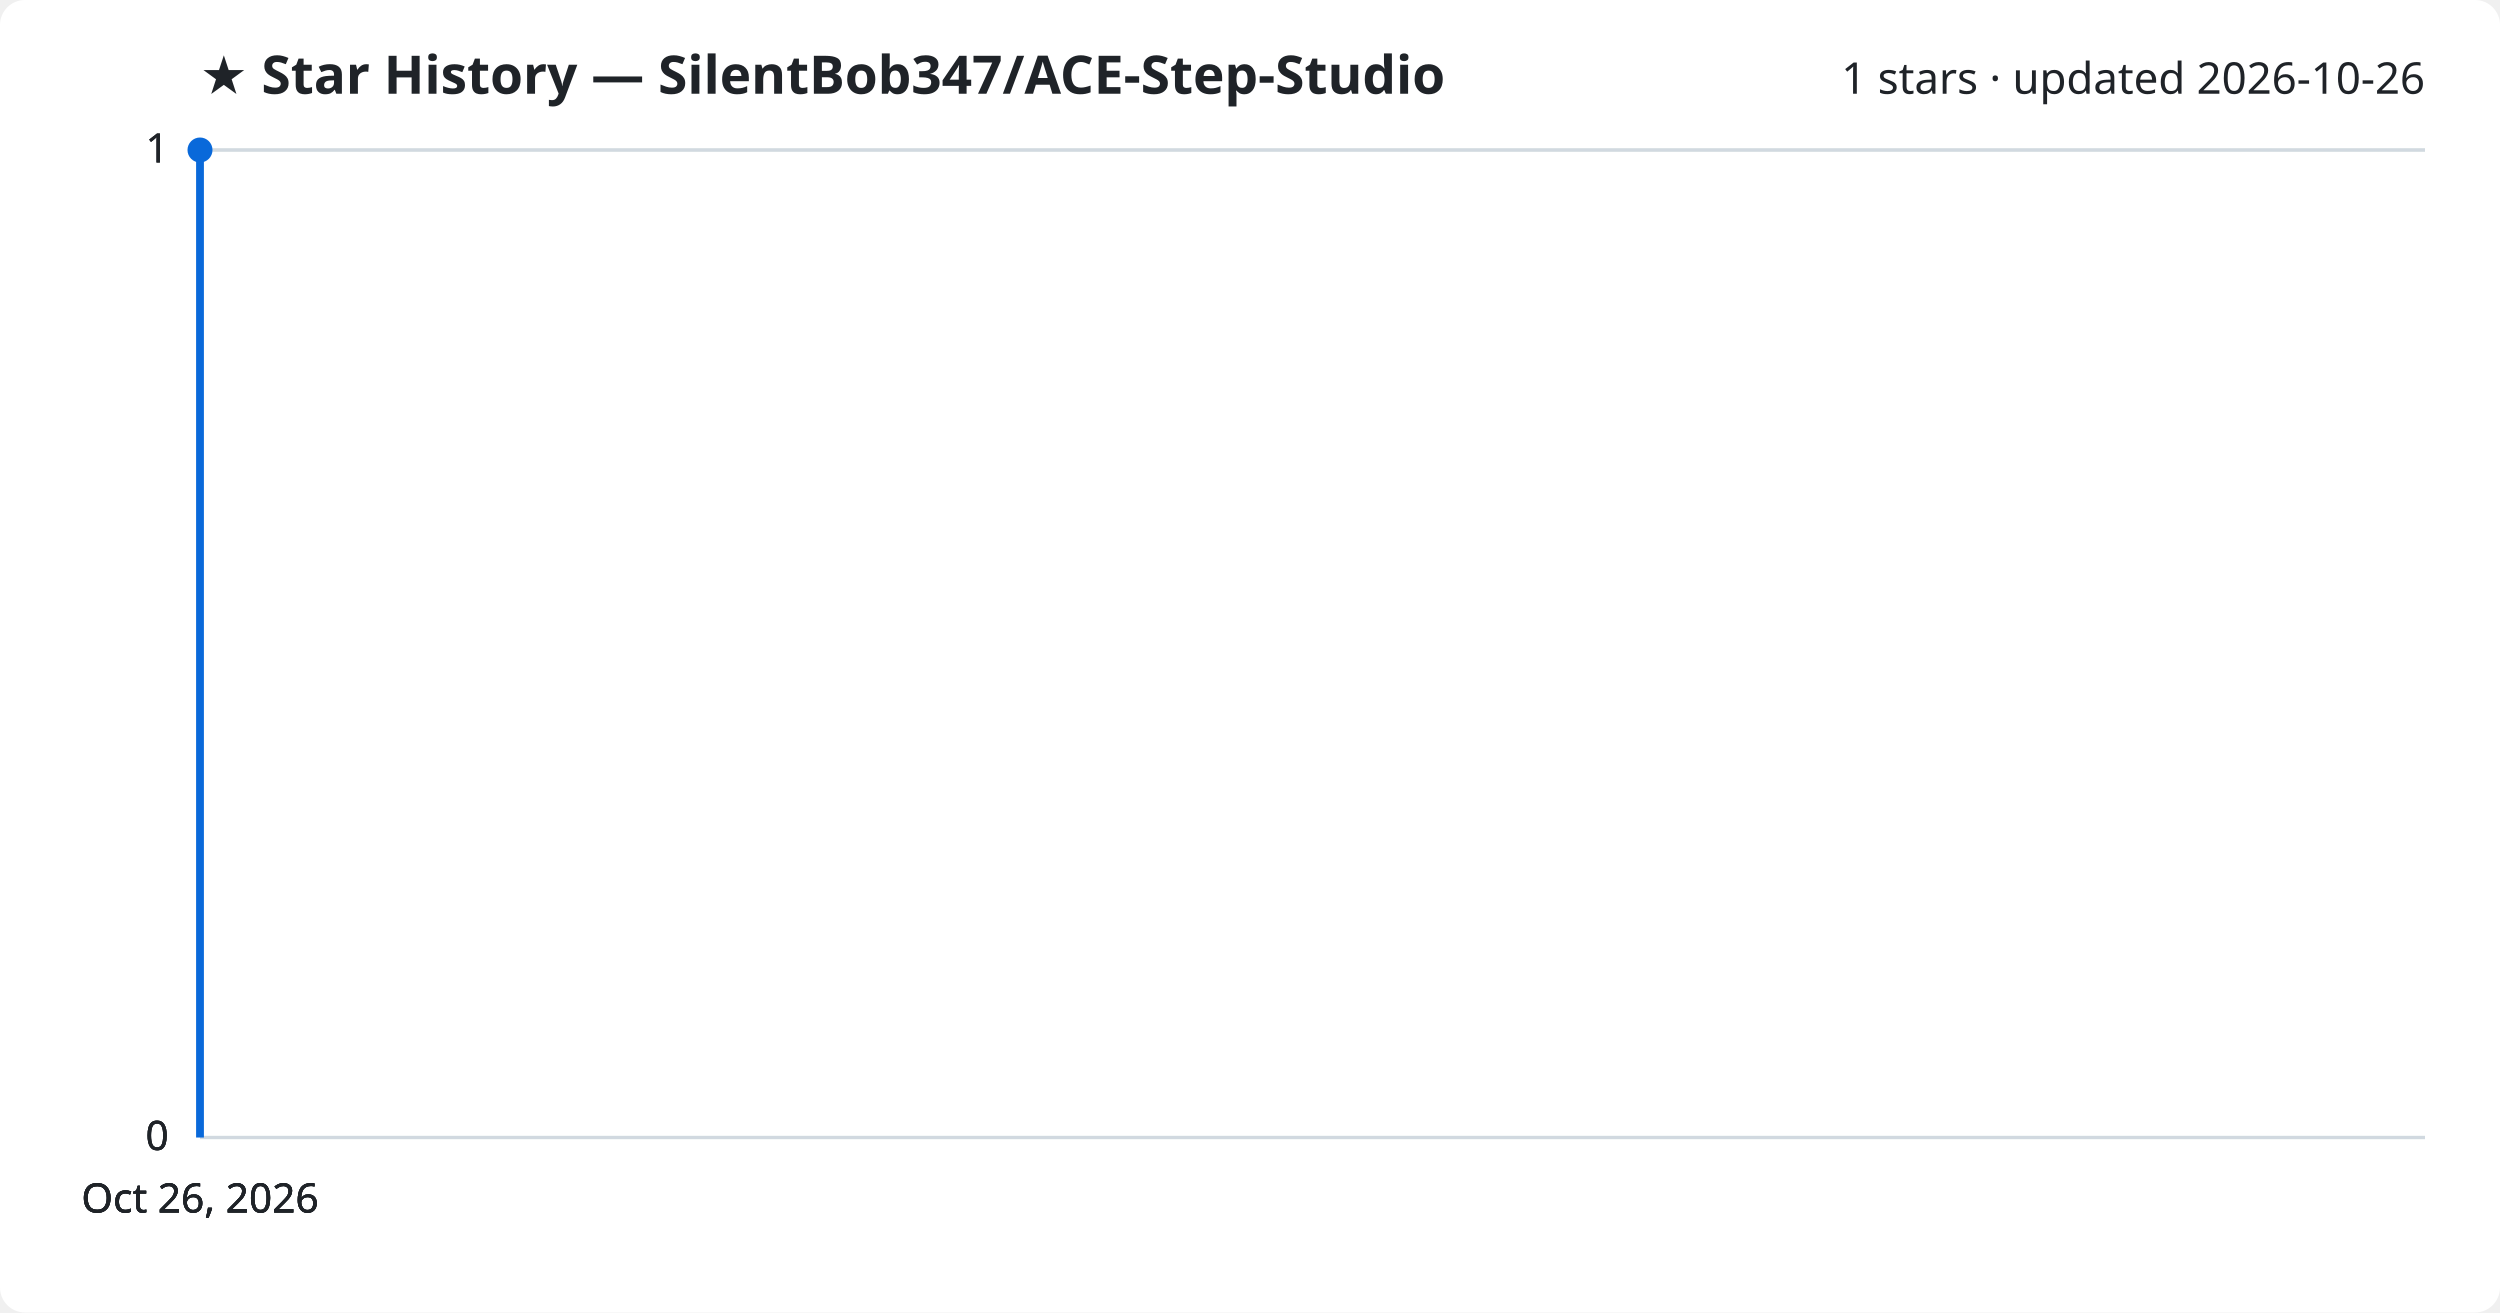
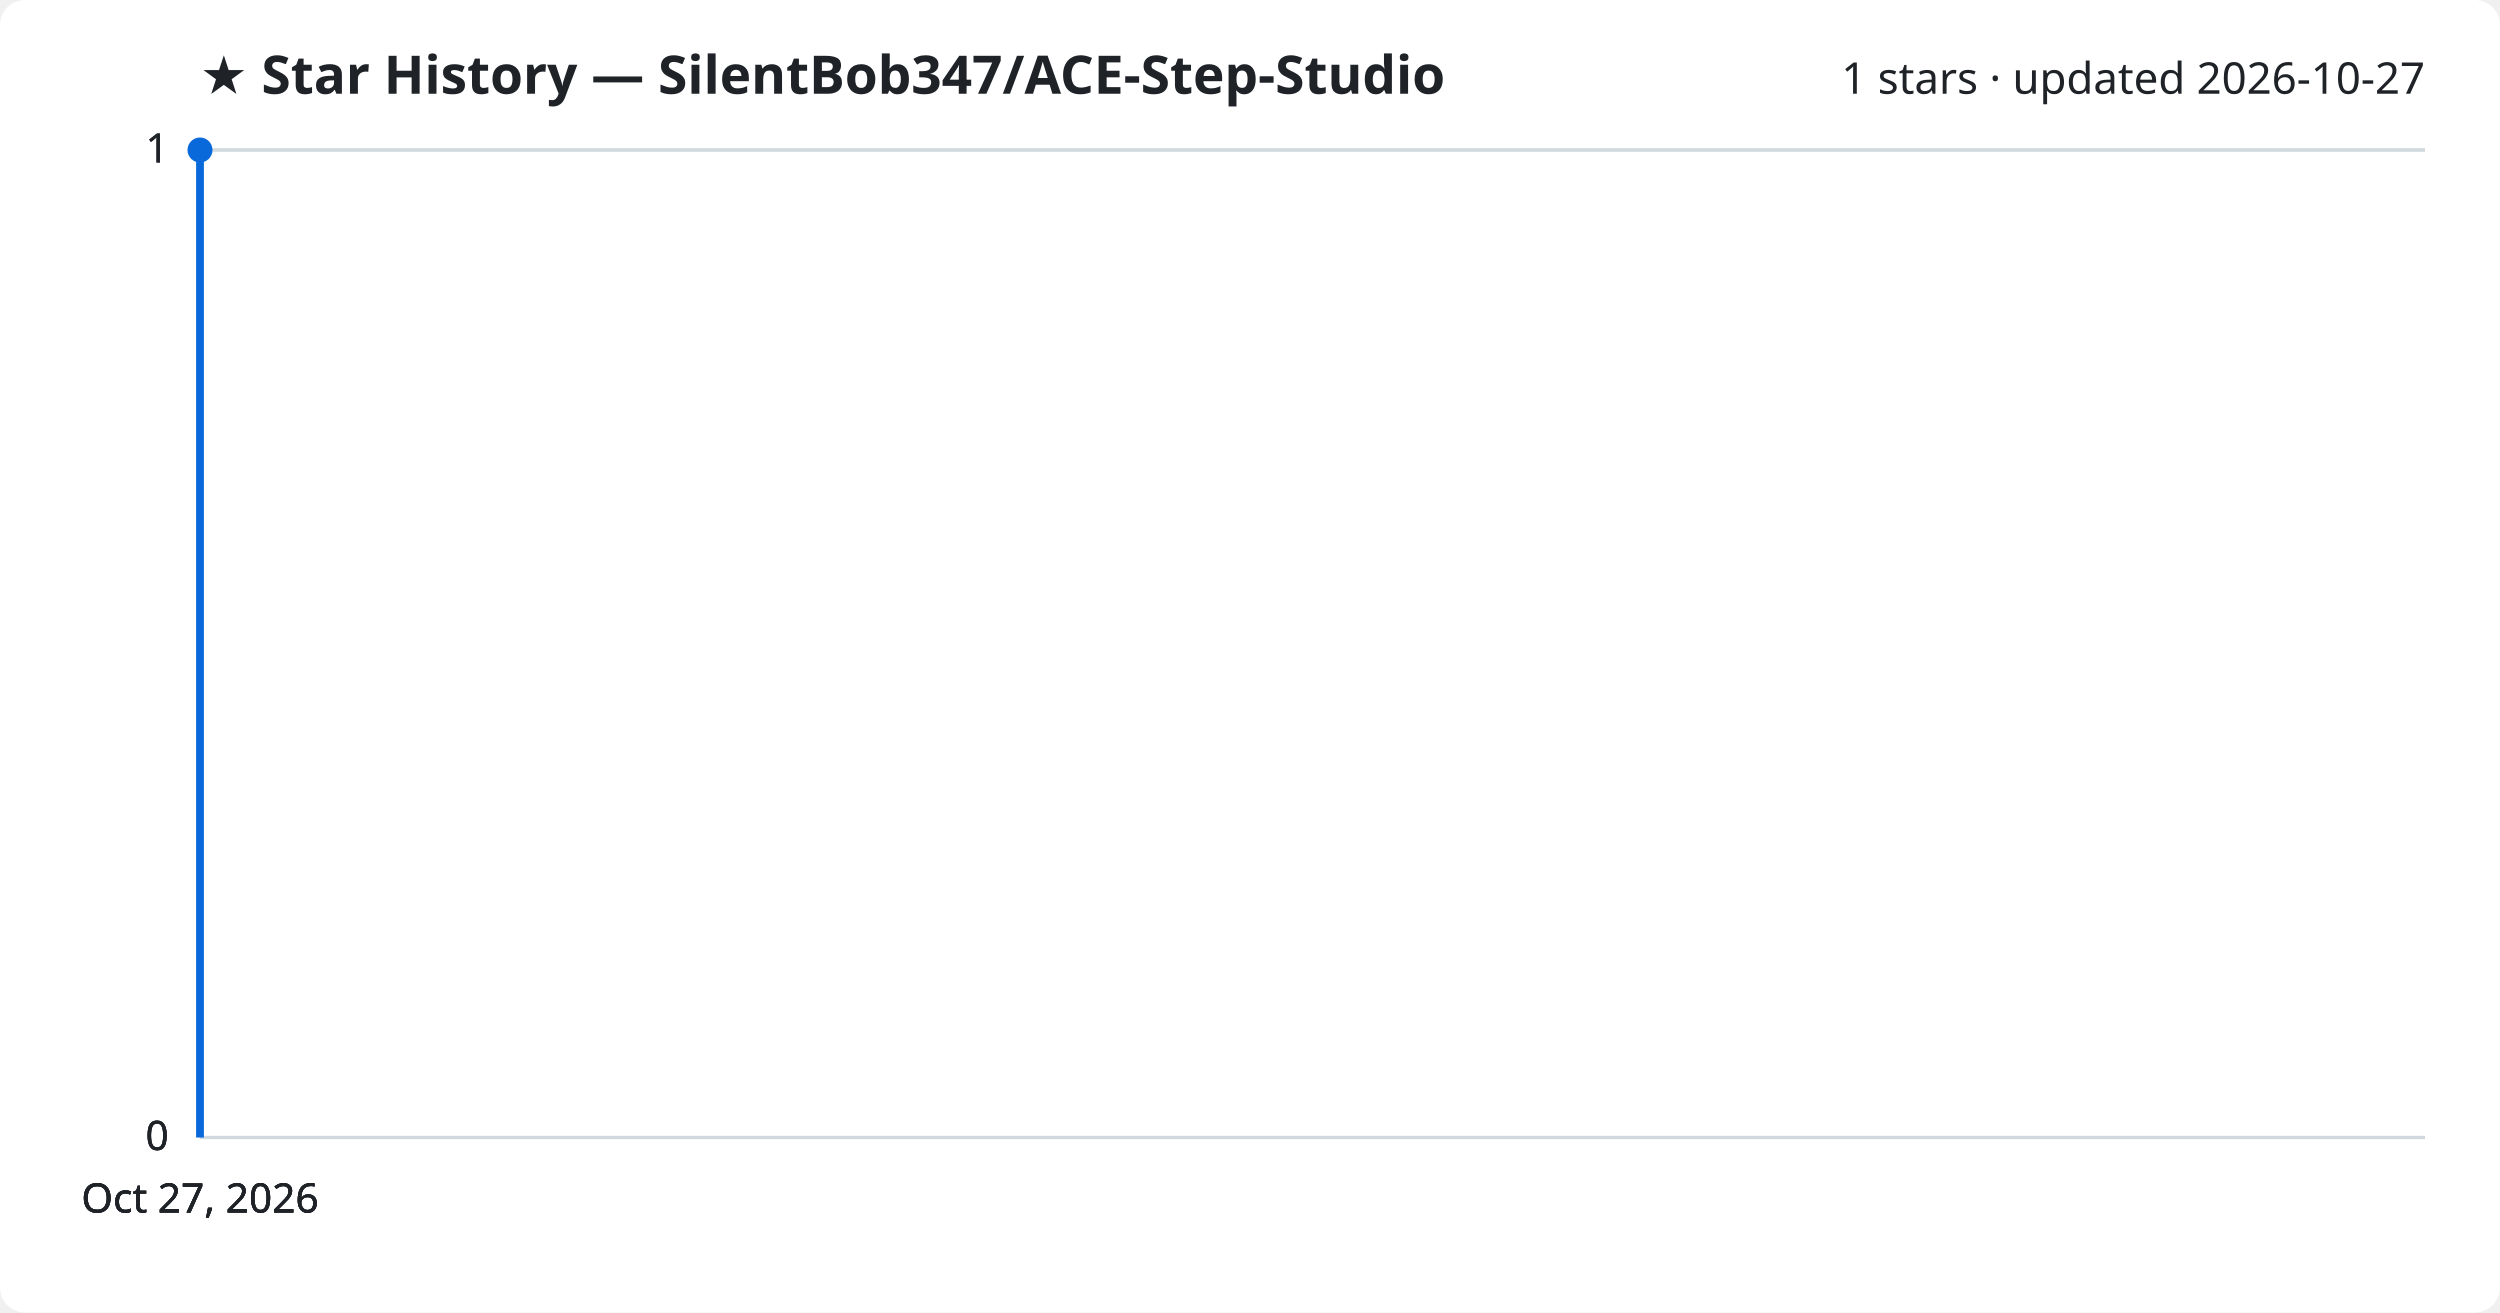
<svg xmlns="http://www.w3.org/2000/svg" viewBox="0 0 800 420" font-family="Segoe UI, sans-serif">
  <rect width="800" height="420" fill="#ffffff" rx="8" />
  <text x="64" y="30" fill="#1f2328" font-size="17" font-weight="700">★ Star History — SilentBob347/ACE-Step-Studio</text>
-   <text x="776" y="30" fill="#1f2328" font-size="14" text-anchor="end">1 stars · updated 2026-10-26</text>
+   <text x="776" y="30" fill="#1f2328" font-size="14" text-anchor="end">1 stars · updated 2026-10-27</text>
  <line x1="64" y1="364.0" x2="776" y2="364.0" stroke="#d1d9e0" stroke-width="1" />
  <text x="54" y="368.0" fill="#1f2328" font-size="13" text-anchor="end">0</text>
  <line x1="64" y1="364.0" x2="776" y2="364.0" stroke="#d1d9e0" stroke-width="1" />
  <text x="54" y="368.0" fill="#1f2328" font-size="13" text-anchor="end">0</text>
  <line x1="64" y1="364.0" x2="776" y2="364.0" stroke="#d1d9e0" stroke-width="1" />
  <text x="54" y="368.0" fill="#1f2328" font-size="13" text-anchor="end">0</text>
  <line x1="64" y1="48.0" x2="776" y2="48.0" stroke="#d1d9e0" stroke-width="1" />
  <text x="54" y="52.0" fill="#1f2328" font-size="13" text-anchor="end">1</text>
  <line x1="64" y1="48.0" x2="776" y2="48.0" stroke="#d1d9e0" stroke-width="1" />
  <text x="54" y="52.0" fill="#1f2328" font-size="13" text-anchor="end">1</text>
  <path d="M64.0,364.0 L64.0,48.0 L64.0,48.0" fill="none" stroke="#0969da" stroke-width="2.5" stroke-linejoin="round" />
  <circle cx="64.0" cy="48.0" r="4" fill="#0969da" />
-   <text x="64.0" y="388" fill="#1f2328" font-size="13" text-anchor="middle">Oct 26, 2026</text>
-   <text x="64.0" y="388" fill="#1f2328" font-size="13" text-anchor="middle">Oct 26, 2026</text>
-   <text x="64.0" y="388" fill="#1f2328" font-size="13" text-anchor="middle">Oct 26, 2026</text>
-   <text x="64.0" y="388" fill="#1f2328" font-size="13" text-anchor="middle">Oct 26, 2026</text>
+   <text x="64.0" y="388" fill="#1f2328" font-size="13" text-anchor="middle">Oct 27, 2026</text>
+   <text x="64.0" y="388" fill="#1f2328" font-size="13" text-anchor="middle">Oct 27, 2026</text>
+   <text x="64.0" y="388" fill="#1f2328" font-size="13" text-anchor="middle">Oct 27, 2026</text>
+   <text x="64.0" y="388" fill="#1f2328" font-size="13" text-anchor="middle">Oct 27, 2026</text>
</svg>
